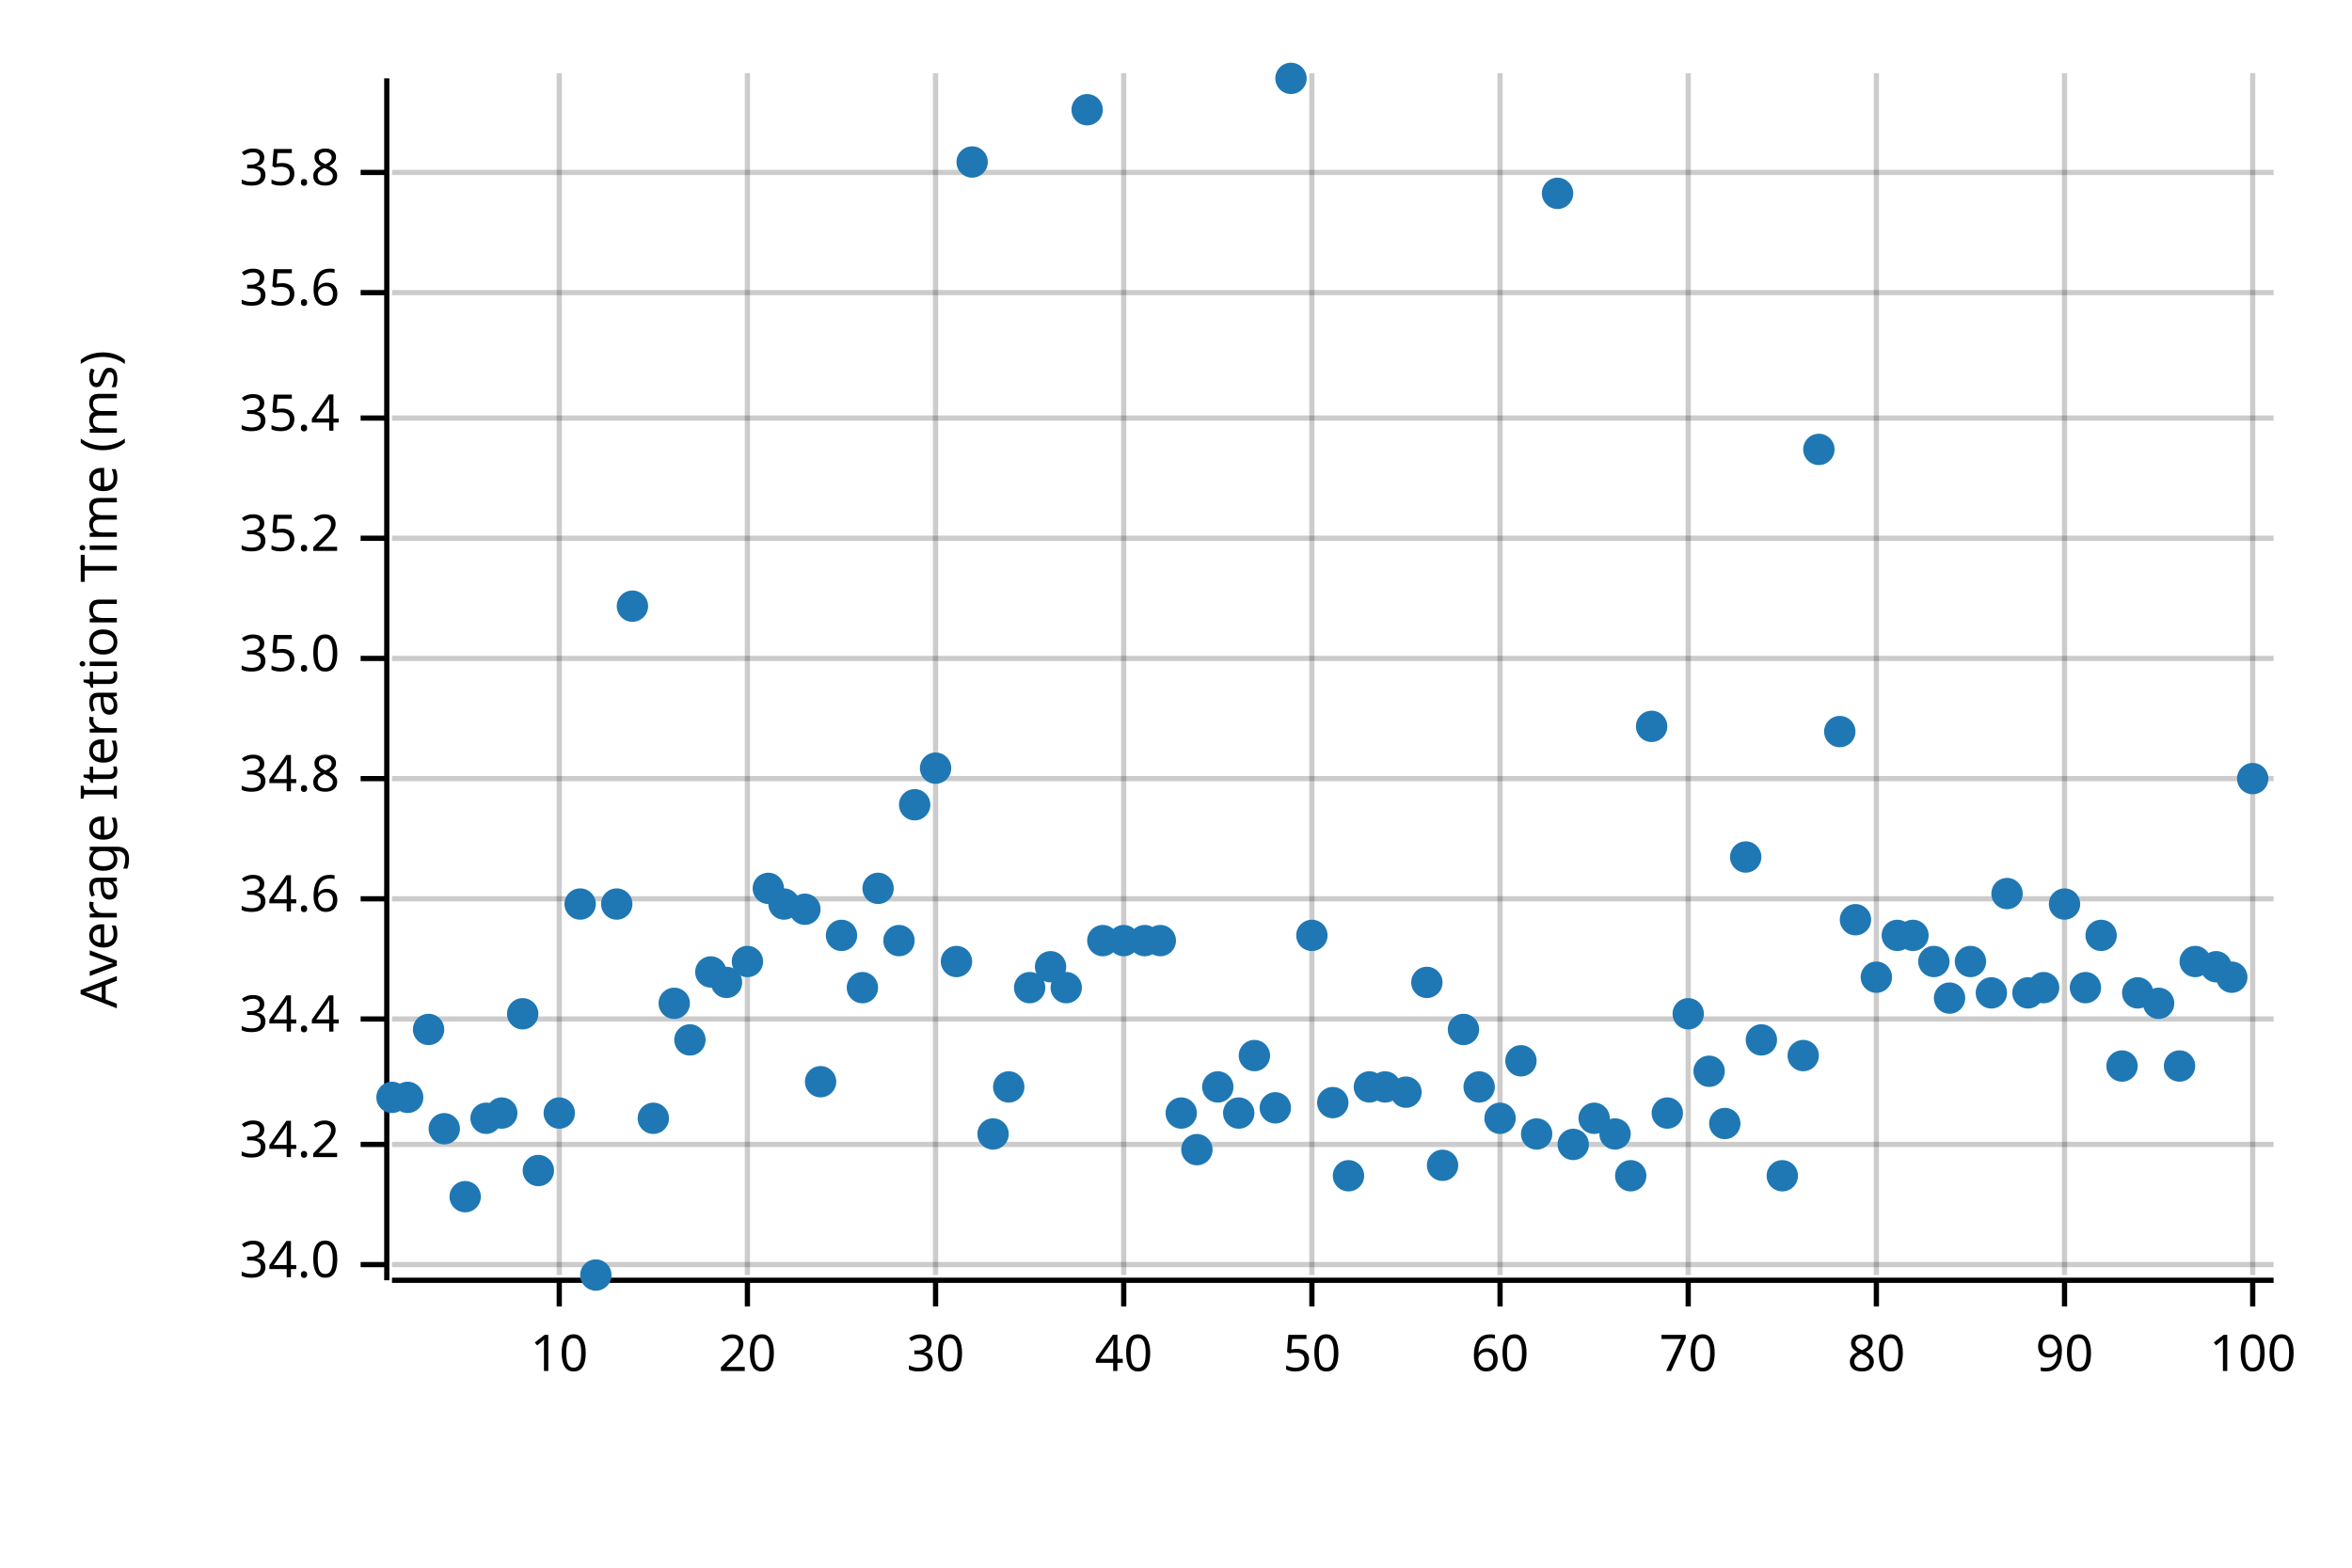
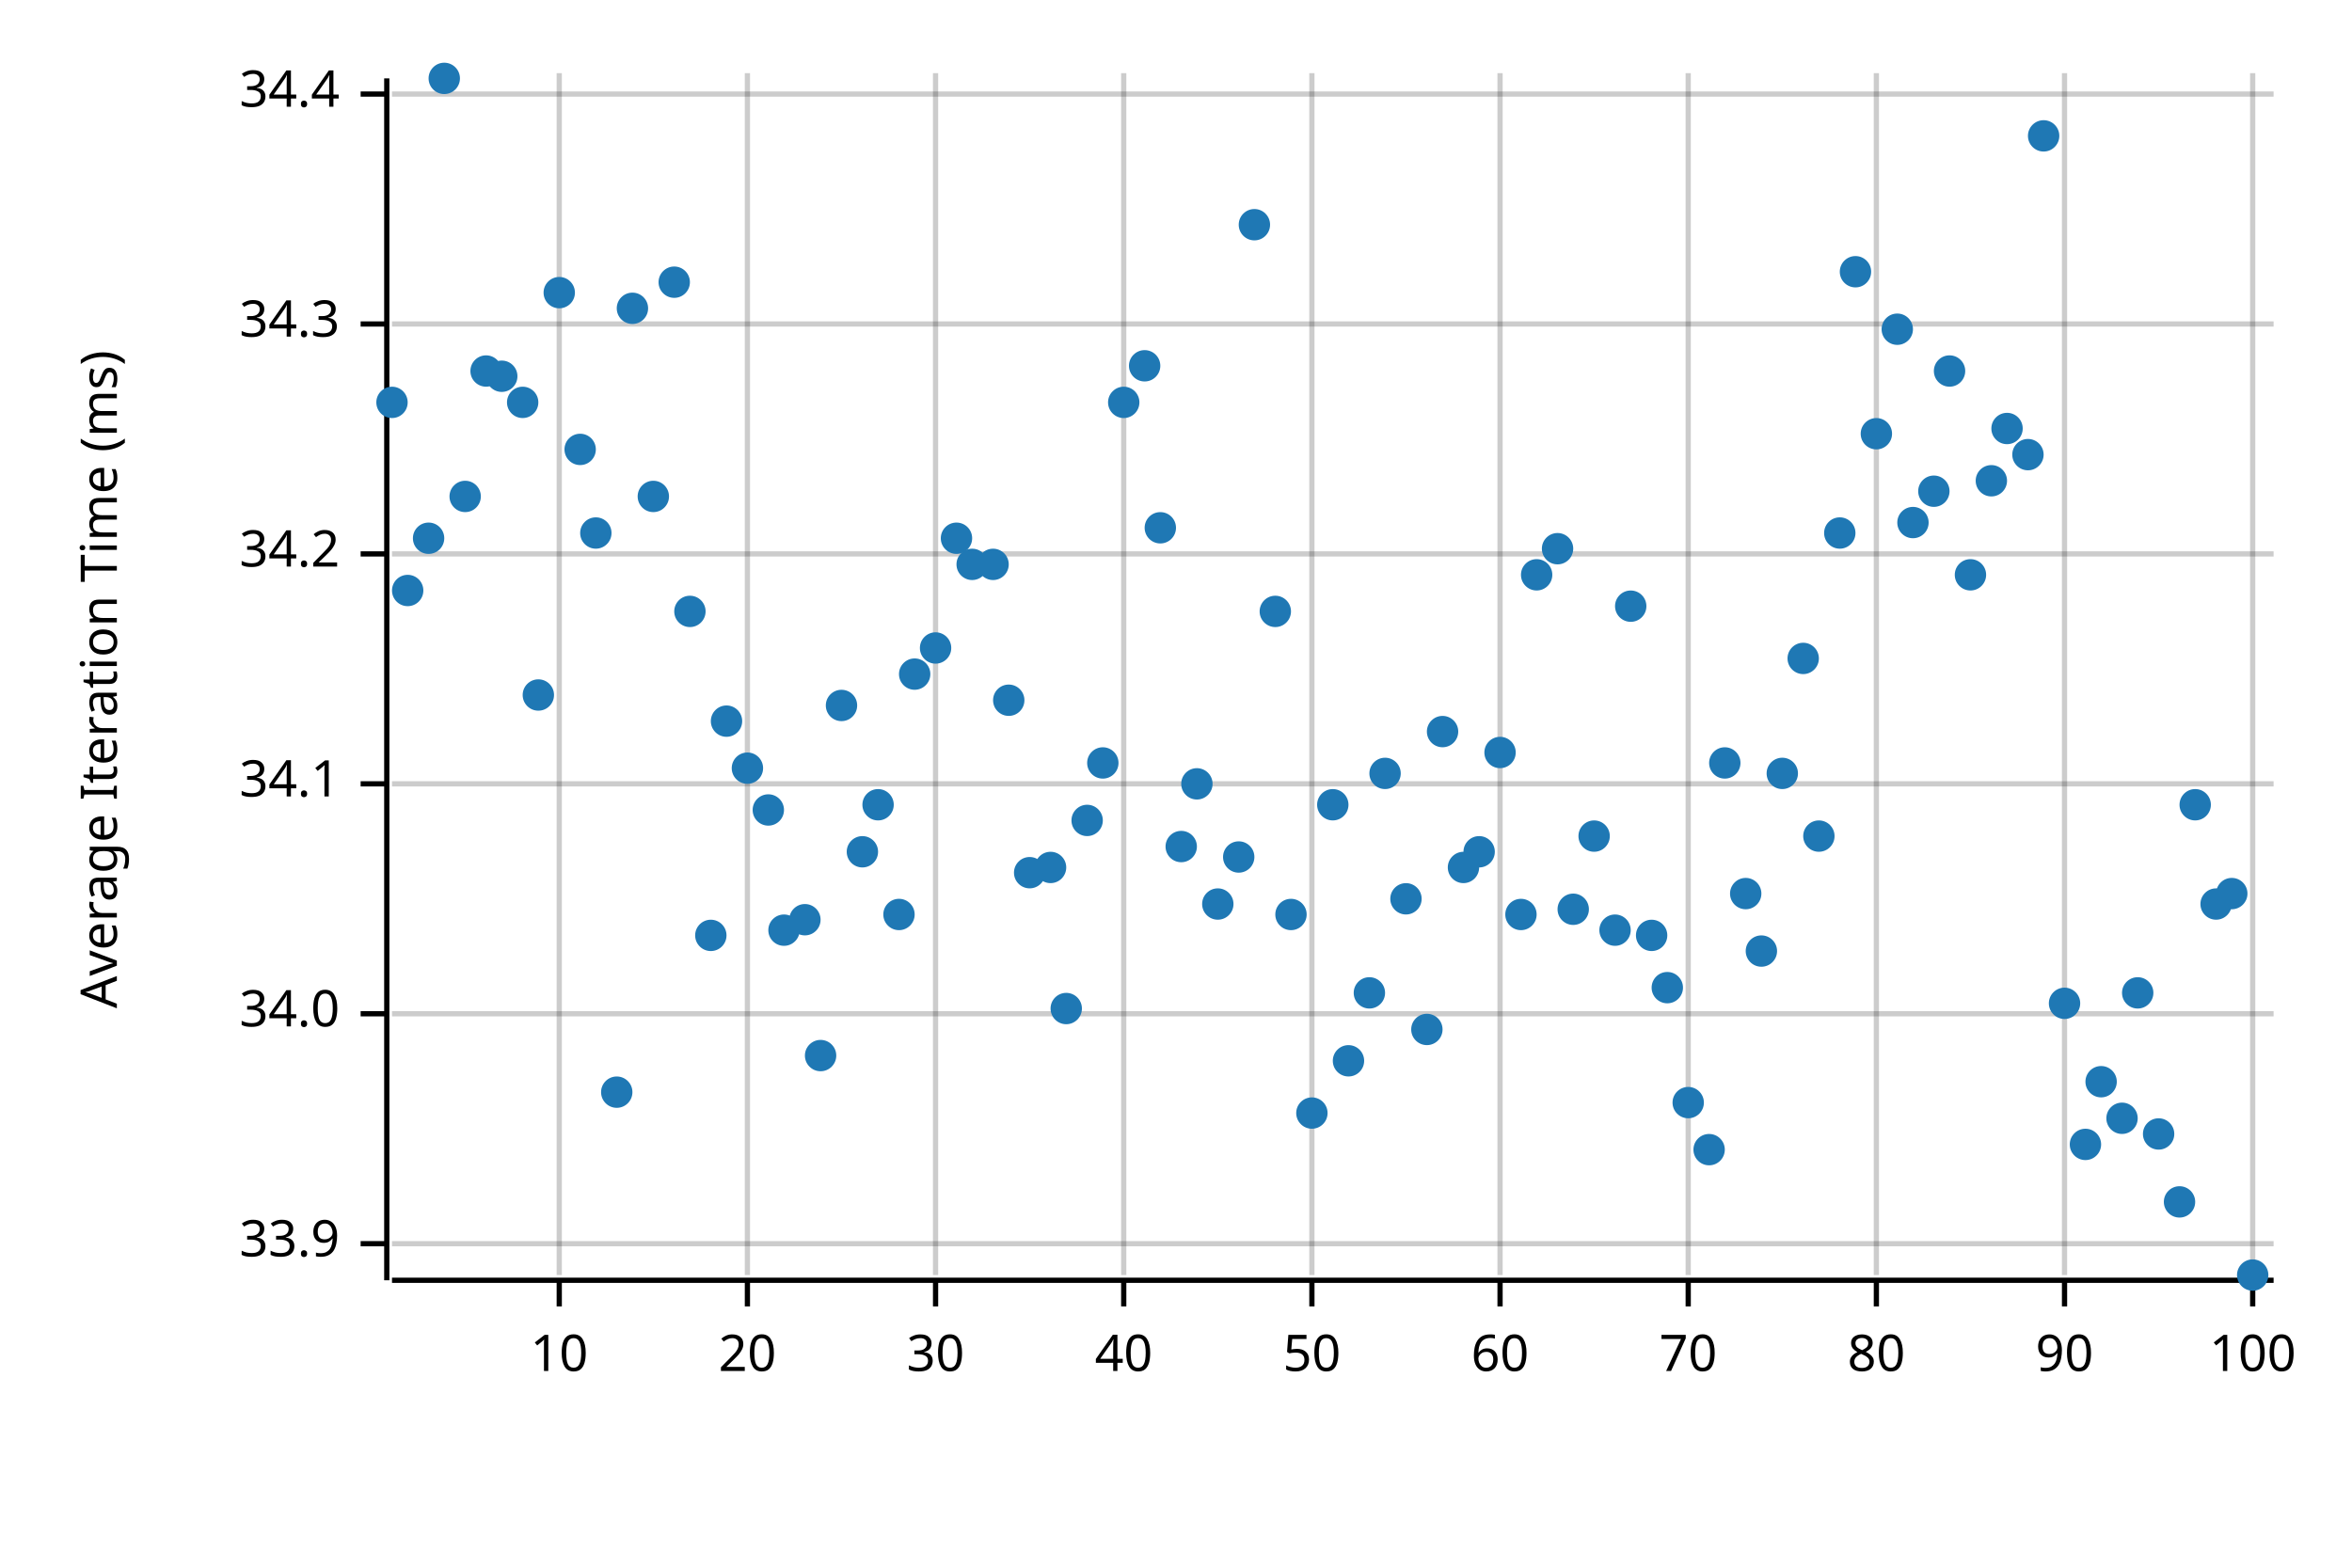
<svg xmlns="http://www.w3.org/2000/svg" width="450" height="300" viewBox="0 0 450 300">
  <text x="15" y="130" dy="0.76em" text-anchor="middle" font-family="sans-serif" font-size="9.677" opacity="1" fill="#000000" transform="rotate(270, 15, 130)">
Average Iteration Time (ms)
</text>
  <line opacity="0.2" stroke="#000000" stroke-width="1" x1="107" y1="244" x2="107" y2="14" />
  <line opacity="0.2" stroke="#000000" stroke-width="1" x1="143" y1="244" x2="143" y2="14" />
  <line opacity="0.2" stroke="#000000" stroke-width="1" x1="179" y1="244" x2="179" y2="14" />
  <line opacity="0.2" stroke="#000000" stroke-width="1" x1="215" y1="244" x2="215" y2="14" />
  <line opacity="0.2" stroke="#000000" stroke-width="1" x1="251" y1="244" x2="251" y2="14" />
  <line opacity="0.2" stroke="#000000" stroke-width="1" x1="287" y1="244" x2="287" y2="14" />
  <line opacity="0.2" stroke="#000000" stroke-width="1" x1="323" y1="244" x2="323" y2="14" />
  <line opacity="0.2" stroke="#000000" stroke-width="1" x1="359" y1="244" x2="359" y2="14" />
  <line opacity="0.2" stroke="#000000" stroke-width="1" x1="395" y1="244" x2="395" y2="14" />
  <line opacity="0.2" stroke="#000000" stroke-width="1" x1="431" y1="244" x2="431" y2="14" />
-   <line opacity="0.2" stroke="#000000" stroke-width="1" x1="75" y1="242" x2="435" y2="242" />
-   <line opacity="0.2" stroke="#000000" stroke-width="1" x1="75" y1="219" x2="435" y2="219" />
-   <line opacity="0.2" stroke="#000000" stroke-width="1" x1="75" y1="195" x2="435" y2="195" />
-   <line opacity="0.2" stroke="#000000" stroke-width="1" x1="75" y1="172" x2="435" y2="172" />
-   <line opacity="0.2" stroke="#000000" stroke-width="1" x1="75" y1="149" x2="435" y2="149" />
-   <line opacity="0.2" stroke="#000000" stroke-width="1" x1="75" y1="126" x2="435" y2="126" />
-   <line opacity="0.2" stroke="#000000" stroke-width="1" x1="75" y1="103" x2="435" y2="103" />
-   <line opacity="0.2" stroke="#000000" stroke-width="1" x1="75" y1="80" x2="435" y2="80" />
-   <line opacity="0.2" stroke="#000000" stroke-width="1" x1="75" y1="56" x2="435" y2="56" />
-   <line opacity="0.2" stroke="#000000" stroke-width="1" x1="75" y1="33" x2="435" y2="33" />
+   <line opacity="0.2" stroke="#000000" stroke-width="1" x1="75" y1="238" x2="435" y2="238" />
+   <line opacity="0.2" stroke="#000000" stroke-width="1" x1="75" y1="194" x2="435" y2="194" />
+   <line opacity="0.2" stroke="#000000" stroke-width="1" x1="75" y1="150" x2="435" y2="150" />
+   <line opacity="0.2" stroke="#000000" stroke-width="1" x1="75" y1="106" x2="435" y2="106" />
+   <line opacity="0.2" stroke="#000000" stroke-width="1" x1="75" y1="62" x2="435" y2="62" />
+   <line opacity="0.2" stroke="#000000" stroke-width="1" x1="75" y1="18" x2="435" y2="18" />
  <polyline fill="none" opacity="1" stroke="#000000" stroke-width="1" points="74,15 74,245 " />
-   <text x="65" y="242" dy="0.5ex" text-anchor="end" font-family="sans-serif" font-size="9.677" opacity="1" fill="#000000">
+   <text x="65" y="238" dy="0.5ex" text-anchor="end" font-family="sans-serif" font-size="9.677" opacity="1" fill="#000000">
+ 33.9
+ </text>
+   <polyline fill="none" opacity="1" stroke="#000000" stroke-width="1" points="69,238 74,238 " />
+   <text x="65" y="194" dy="0.5ex" text-anchor="end" font-family="sans-serif" font-size="9.677" opacity="1" fill="#000000">
34.0
</text>
-   <polyline fill="none" opacity="1" stroke="#000000" stroke-width="1" points="69,242 74,242 " />
-   <text x="65" y="219" dy="0.5ex" text-anchor="end" font-family="sans-serif" font-size="9.677" opacity="1" fill="#000000">
+   <polyline fill="none" opacity="1" stroke="#000000" stroke-width="1" points="69,194 74,194 " />
+   <text x="65" y="150" dy="0.5ex" text-anchor="end" font-family="sans-serif" font-size="9.677" opacity="1" fill="#000000">
+ 34.1
+ </text>
+   <polyline fill="none" opacity="1" stroke="#000000" stroke-width="1" points="69,150 74,150 " />
+   <text x="65" y="106" dy="0.5ex" text-anchor="end" font-family="sans-serif" font-size="9.677" opacity="1" fill="#000000">
34.2
</text>
-   <polyline fill="none" opacity="1" stroke="#000000" stroke-width="1" points="69,219 74,219 " />
-   <text x="65" y="195" dy="0.5ex" text-anchor="end" font-family="sans-serif" font-size="9.677" opacity="1" fill="#000000">
+   <polyline fill="none" opacity="1" stroke="#000000" stroke-width="1" points="69,106 74,106 " />
+   <text x="65" y="62" dy="0.5ex" text-anchor="end" font-family="sans-serif" font-size="9.677" opacity="1" fill="#000000">
+ 34.3
+ </text>
+   <polyline fill="none" opacity="1" stroke="#000000" stroke-width="1" points="69,62 74,62 " />
+   <text x="65" y="18" dy="0.5ex" text-anchor="end" font-family="sans-serif" font-size="9.677" opacity="1" fill="#000000">
34.4
</text>
-   <polyline fill="none" opacity="1" stroke="#000000" stroke-width="1" points="69,195 74,195 " />
-   <text x="65" y="172" dy="0.5ex" text-anchor="end" font-family="sans-serif" font-size="9.677" opacity="1" fill="#000000">
- 34.6
- </text>
-   <polyline fill="none" opacity="1" stroke="#000000" stroke-width="1" points="69,172 74,172 " />
-   <text x="65" y="149" dy="0.5ex" text-anchor="end" font-family="sans-serif" font-size="9.677" opacity="1" fill="#000000">
- 34.8
- </text>
-   <polyline fill="none" opacity="1" stroke="#000000" stroke-width="1" points="69,149 74,149 " />
-   <text x="65" y="126" dy="0.5ex" text-anchor="end" font-family="sans-serif" font-size="9.677" opacity="1" fill="#000000">
- 35.0
- </text>
-   <polyline fill="none" opacity="1" stroke="#000000" stroke-width="1" points="69,126 74,126 " />
-   <text x="65" y="103" dy="0.5ex" text-anchor="end" font-family="sans-serif" font-size="9.677" opacity="1" fill="#000000">
- 35.2
- </text>
-   <polyline fill="none" opacity="1" stroke="#000000" stroke-width="1" points="69,103 74,103 " />
-   <text x="65" y="80" dy="0.5ex" text-anchor="end" font-family="sans-serif" font-size="9.677" opacity="1" fill="#000000">
- 35.4
- </text>
-   <polyline fill="none" opacity="1" stroke="#000000" stroke-width="1" points="69,80 74,80 " />
-   <text x="65" y="56" dy="0.5ex" text-anchor="end" font-family="sans-serif" font-size="9.677" opacity="1" fill="#000000">
- 35.6
- </text>
-   <polyline fill="none" opacity="1" stroke="#000000" stroke-width="1" points="69,56 74,56 " />
-   <text x="65" y="33" dy="0.5ex" text-anchor="end" font-family="sans-serif" font-size="9.677" opacity="1" fill="#000000">
- 35.8
- </text>
-   <polyline fill="none" opacity="1" stroke="#000000" stroke-width="1" points="69,33 74,33 " />
+   <polyline fill="none" opacity="1" stroke="#000000" stroke-width="1" points="69,18 74,18 " />
  <polyline fill="none" opacity="1" stroke="#000000" stroke-width="1" points="75,245 435,245 " />
  <text x="107" y="255" dy="0.76em" text-anchor="middle" font-family="sans-serif" font-size="9.677" opacity="1" fill="#000000">
10
</text>
  <polyline fill="none" opacity="1" stroke="#000000" stroke-width="1" points="107,245 107,250 " />
  <text x="143" y="255" dy="0.76em" text-anchor="middle" font-family="sans-serif" font-size="9.677" opacity="1" fill="#000000">
20
</text>
  <polyline fill="none" opacity="1" stroke="#000000" stroke-width="1" points="143,245 143,250 " />
  <text x="179" y="255" dy="0.76em" text-anchor="middle" font-family="sans-serif" font-size="9.677" opacity="1" fill="#000000">
30
</text>
  <polyline fill="none" opacity="1" stroke="#000000" stroke-width="1" points="179,245 179,250 " />
  <text x="215" y="255" dy="0.76em" text-anchor="middle" font-family="sans-serif" font-size="9.677" opacity="1" fill="#000000">
40
</text>
  <polyline fill="none" opacity="1" stroke="#000000" stroke-width="1" points="215,245 215,250 " />
  <text x="251" y="255" dy="0.76em" text-anchor="middle" font-family="sans-serif" font-size="9.677" opacity="1" fill="#000000">
50
</text>
  <polyline fill="none" opacity="1" stroke="#000000" stroke-width="1" points="251,245 251,250 " />
  <text x="287" y="255" dy="0.76em" text-anchor="middle" font-family="sans-serif" font-size="9.677" opacity="1" fill="#000000">
60
</text>
  <polyline fill="none" opacity="1" stroke="#000000" stroke-width="1" points="287,245 287,250 " />
  <text x="323" y="255" dy="0.76em" text-anchor="middle" font-family="sans-serif" font-size="9.677" opacity="1" fill="#000000">
70
</text>
  <polyline fill="none" opacity="1" stroke="#000000" stroke-width="1" points="323,245 323,250 " />
  <text x="359" y="255" dy="0.76em" text-anchor="middle" font-family="sans-serif" font-size="9.677" opacity="1" fill="#000000">
80
</text>
  <polyline fill="none" opacity="1" stroke="#000000" stroke-width="1" points="359,245 359,250 " />
  <text x="395" y="255" dy="0.76em" text-anchor="middle" font-family="sans-serif" font-size="9.677" opacity="1" fill="#000000">
90
</text>
  <polyline fill="none" opacity="1" stroke="#000000" stroke-width="1" points="395,245 395,250 " />
  <text x="431" y="255" dy="0.76em" text-anchor="middle" font-family="sans-serif" font-size="9.677" opacity="1" fill="#000000">
100
</text>
  <polyline fill="none" opacity="1" stroke="#000000" stroke-width="1" points="431,245 431,250 " />
-   <circle cx="75" cy="210" r="3" opacity="1" fill="#1F78B4" stroke="none" stroke-width="1" />
-   <circle cx="78" cy="210" r="3" opacity="1" fill="#1F78B4" stroke="none" stroke-width="1" />
-   <circle cx="82" cy="197" r="3" opacity="1" fill="#1F78B4" stroke="none" stroke-width="1" />
-   <circle cx="85" cy="216" r="3" opacity="1" fill="#1F78B4" stroke="none" stroke-width="1" />
-   <circle cx="89" cy="229" r="3" opacity="1" fill="#1F78B4" stroke="none" stroke-width="1" />
-   <circle cx="93" cy="214" r="3" opacity="1" fill="#1F78B4" stroke="none" stroke-width="1" />
-   <circle cx="96" cy="213" r="3" opacity="1" fill="#1F78B4" stroke="none" stroke-width="1" />
-   <circle cx="100" cy="194" r="3" opacity="1" fill="#1F78B4" stroke="none" stroke-width="1" />
-   <circle cx="103" cy="224" r="3" opacity="1" fill="#1F78B4" stroke="none" stroke-width="1" />
-   <circle cx="107" cy="213" r="3" opacity="1" fill="#1F78B4" stroke="none" stroke-width="1" />
-   <circle cx="111" cy="173" r="3" opacity="1" fill="#1F78B4" stroke="none" stroke-width="1" />
-   <circle cx="114" cy="244" r="3" opacity="1" fill="#1F78B4" stroke="none" stroke-width="1" />
-   <circle cx="118" cy="173" r="3" opacity="1" fill="#1F78B4" stroke="none" stroke-width="1" />
-   <circle cx="121" cy="116" r="3" opacity="1" fill="#1F78B4" stroke="none" stroke-width="1" />
-   <circle cx="125" cy="214" r="3" opacity="1" fill="#1F78B4" stroke="none" stroke-width="1" />
-   <circle cx="129" cy="192" r="3" opacity="1" fill="#1F78B4" stroke="none" stroke-width="1" />
-   <circle cx="132" cy="199" r="3" opacity="1" fill="#1F78B4" stroke="none" stroke-width="1" />
-   <circle cx="136" cy="186" r="3" opacity="1" fill="#1F78B4" stroke="none" stroke-width="1" />
-   <circle cx="139" cy="188" r="3" opacity="1" fill="#1F78B4" stroke="none" stroke-width="1" />
-   <circle cx="143" cy="184" r="3" opacity="1" fill="#1F78B4" stroke="none" stroke-width="1" />
-   <circle cx="147" cy="170" r="3" opacity="1" fill="#1F78B4" stroke="none" stroke-width="1" />
-   <circle cx="150" cy="173" r="3" opacity="1" fill="#1F78B4" stroke="none" stroke-width="1" />
-   <circle cx="154" cy="174" r="3" opacity="1" fill="#1F78B4" stroke="none" stroke-width="1" />
-   <circle cx="157" cy="207" r="3" opacity="1" fill="#1F78B4" stroke="none" stroke-width="1" />
-   <circle cx="161" cy="179" r="3" opacity="1" fill="#1F78B4" stroke="none" stroke-width="1" />
-   <circle cx="165" cy="189" r="3" opacity="1" fill="#1F78B4" stroke="none" stroke-width="1" />
-   <circle cx="168" cy="170" r="3" opacity="1" fill="#1F78B4" stroke="none" stroke-width="1" />
-   <circle cx="172" cy="180" r="3" opacity="1" fill="#1F78B4" stroke="none" stroke-width="1" />
-   <circle cx="175" cy="154" r="3" opacity="1" fill="#1F78B4" stroke="none" stroke-width="1" />
-   <circle cx="179" cy="147" r="3" opacity="1" fill="#1F78B4" stroke="none" stroke-width="1" />
-   <circle cx="183" cy="184" r="3" opacity="1" fill="#1F78B4" stroke="none" stroke-width="1" />
-   <circle cx="186" cy="31" r="3" opacity="1" fill="#1F78B4" stroke="none" stroke-width="1" />
-   <circle cx="190" cy="217" r="3" opacity="1" fill="#1F78B4" stroke="none" stroke-width="1" />
-   <circle cx="193" cy="208" r="3" opacity="1" fill="#1F78B4" stroke="none" stroke-width="1" />
-   <circle cx="197" cy="189" r="3" opacity="1" fill="#1F78B4" stroke="none" stroke-width="1" />
-   <circle cx="201" cy="185" r="3" opacity="1" fill="#1F78B4" stroke="none" stroke-width="1" />
-   <circle cx="204" cy="189" r="3" opacity="1" fill="#1F78B4" stroke="none" stroke-width="1" />
-   <circle cx="208" cy="21" r="3" opacity="1" fill="#1F78B4" stroke="none" stroke-width="1" />
-   <circle cx="211" cy="180" r="3" opacity="1" fill="#1F78B4" stroke="none" stroke-width="1" />
-   <circle cx="215" cy="180" r="3" opacity="1" fill="#1F78B4" stroke="none" stroke-width="1" />
-   <circle cx="219" cy="180" r="3" opacity="1" fill="#1F78B4" stroke="none" stroke-width="1" />
-   <circle cx="222" cy="180" r="3" opacity="1" fill="#1F78B4" stroke="none" stroke-width="1" />
-   <circle cx="226" cy="213" r="3" opacity="1" fill="#1F78B4" stroke="none" stroke-width="1" />
-   <circle cx="229" cy="220" r="3" opacity="1" fill="#1F78B4" stroke="none" stroke-width="1" />
-   <circle cx="233" cy="208" r="3" opacity="1" fill="#1F78B4" stroke="none" stroke-width="1" />
-   <circle cx="237" cy="213" r="3" opacity="1" fill="#1F78B4" stroke="none" stroke-width="1" />
-   <circle cx="240" cy="202" r="3" opacity="1" fill="#1F78B4" stroke="none" stroke-width="1" />
-   <circle cx="244" cy="212" r="3" opacity="1" fill="#1F78B4" stroke="none" stroke-width="1" />
-   <circle cx="247" cy="15" r="3" opacity="1" fill="#1F78B4" stroke="none" stroke-width="1" />
-   <circle cx="251" cy="179" r="3" opacity="1" fill="#1F78B4" stroke="none" stroke-width="1" />
-   <circle cx="255" cy="211" r="3" opacity="1" fill="#1F78B4" stroke="none" stroke-width="1" />
-   <circle cx="258" cy="225" r="3" opacity="1" fill="#1F78B4" stroke="none" stroke-width="1" />
-   <circle cx="262" cy="208" r="3" opacity="1" fill="#1F78B4" stroke="none" stroke-width="1" />
-   <circle cx="265" cy="208" r="3" opacity="1" fill="#1F78B4" stroke="none" stroke-width="1" />
-   <circle cx="269" cy="209" r="3" opacity="1" fill="#1F78B4" stroke="none" stroke-width="1" />
-   <circle cx="273" cy="188" r="3" opacity="1" fill="#1F78B4" stroke="none" stroke-width="1" />
-   <circle cx="276" cy="223" r="3" opacity="1" fill="#1F78B4" stroke="none" stroke-width="1" />
-   <circle cx="280" cy="197" r="3" opacity="1" fill="#1F78B4" stroke="none" stroke-width="1" />
-   <circle cx="283" cy="208" r="3" opacity="1" fill="#1F78B4" stroke="none" stroke-width="1" />
-   <circle cx="287" cy="214" r="3" opacity="1" fill="#1F78B4" stroke="none" stroke-width="1" />
-   <circle cx="291" cy="203" r="3" opacity="1" fill="#1F78B4" stroke="none" stroke-width="1" />
-   <circle cx="294" cy="217" r="3" opacity="1" fill="#1F78B4" stroke="none" stroke-width="1" />
-   <circle cx="298" cy="37" r="3" opacity="1" fill="#1F78B4" stroke="none" stroke-width="1" />
-   <circle cx="301" cy="219" r="3" opacity="1" fill="#1F78B4" stroke="none" stroke-width="1" />
-   <circle cx="305" cy="214" r="3" opacity="1" fill="#1F78B4" stroke="none" stroke-width="1" />
-   <circle cx="309" cy="217" r="3" opacity="1" fill="#1F78B4" stroke="none" stroke-width="1" />
-   <circle cx="312" cy="225" r="3" opacity="1" fill="#1F78B4" stroke="none" stroke-width="1" />
-   <circle cx="316" cy="139" r="3" opacity="1" fill="#1F78B4" stroke="none" stroke-width="1" />
-   <circle cx="319" cy="213" r="3" opacity="1" fill="#1F78B4" stroke="none" stroke-width="1" />
-   <circle cx="323" cy="194" r="3" opacity="1" fill="#1F78B4" stroke="none" stroke-width="1" />
-   <circle cx="327" cy="205" r="3" opacity="1" fill="#1F78B4" stroke="none" stroke-width="1" />
-   <circle cx="330" cy="215" r="3" opacity="1" fill="#1F78B4" stroke="none" stroke-width="1" />
-   <circle cx="334" cy="164" r="3" opacity="1" fill="#1F78B4" stroke="none" stroke-width="1" />
-   <circle cx="337" cy="199" r="3" opacity="1" fill="#1F78B4" stroke="none" stroke-width="1" />
-   <circle cx="341" cy="225" r="3" opacity="1" fill="#1F78B4" stroke="none" stroke-width="1" />
-   <circle cx="345" cy="202" r="3" opacity="1" fill="#1F78B4" stroke="none" stroke-width="1" />
-   <circle cx="348" cy="86" r="3" opacity="1" fill="#1F78B4" stroke="none" stroke-width="1" />
-   <circle cx="352" cy="140" r="3" opacity="1" fill="#1F78B4" stroke="none" stroke-width="1" />
-   <circle cx="355" cy="176" r="3" opacity="1" fill="#1F78B4" stroke="none" stroke-width="1" />
-   <circle cx="359" cy="187" r="3" opacity="1" fill="#1F78B4" stroke="none" stroke-width="1" />
-   <circle cx="363" cy="179" r="3" opacity="1" fill="#1F78B4" stroke="none" stroke-width="1" />
-   <circle cx="366" cy="179" r="3" opacity="1" fill="#1F78B4" stroke="none" stroke-width="1" />
-   <circle cx="370" cy="184" r="3" opacity="1" fill="#1F78B4" stroke="none" stroke-width="1" />
-   <circle cx="373" cy="191" r="3" opacity="1" fill="#1F78B4" stroke="none" stroke-width="1" />
-   <circle cx="377" cy="184" r="3" opacity="1" fill="#1F78B4" stroke="none" stroke-width="1" />
-   <circle cx="381" cy="190" r="3" opacity="1" fill="#1F78B4" stroke="none" stroke-width="1" />
-   <circle cx="384" cy="171" r="3" opacity="1" fill="#1F78B4" stroke="none" stroke-width="1" />
-   <circle cx="388" cy="190" r="3" opacity="1" fill="#1F78B4" stroke="none" stroke-width="1" />
-   <circle cx="391" cy="189" r="3" opacity="1" fill="#1F78B4" stroke="none" stroke-width="1" />
-   <circle cx="395" cy="173" r="3" opacity="1" fill="#1F78B4" stroke="none" stroke-width="1" />
-   <circle cx="399" cy="189" r="3" opacity="1" fill="#1F78B4" stroke="none" stroke-width="1" />
-   <circle cx="402" cy="179" r="3" opacity="1" fill="#1F78B4" stroke="none" stroke-width="1" />
-   <circle cx="406" cy="204" r="3" opacity="1" fill="#1F78B4" stroke="none" stroke-width="1" />
+   <circle cx="75" cy="77" r="3" opacity="1" fill="#1F78B4" stroke="none" stroke-width="1" />
+   <circle cx="78" cy="113" r="3" opacity="1" fill="#1F78B4" stroke="none" stroke-width="1" />
+   <circle cx="82" cy="103" r="3" opacity="1" fill="#1F78B4" stroke="none" stroke-width="1" />
+   <circle cx="85" cy="15" r="3" opacity="1" fill="#1F78B4" stroke="none" stroke-width="1" />
+   <circle cx="89" cy="95" r="3" opacity="1" fill="#1F78B4" stroke="none" stroke-width="1" />
+   <circle cx="93" cy="71" r="3" opacity="1" fill="#1F78B4" stroke="none" stroke-width="1" />
+   <circle cx="96" cy="72" r="3" opacity="1" fill="#1F78B4" stroke="none" stroke-width="1" />
+   <circle cx="100" cy="77" r="3" opacity="1" fill="#1F78B4" stroke="none" stroke-width="1" />
+   <circle cx="103" cy="133" r="3" opacity="1" fill="#1F78B4" stroke="none" stroke-width="1" />
+   <circle cx="107" cy="56" r="3" opacity="1" fill="#1F78B4" stroke="none" stroke-width="1" />
+   <circle cx="111" cy="86" r="3" opacity="1" fill="#1F78B4" stroke="none" stroke-width="1" />
+   <circle cx="114" cy="102" r="3" opacity="1" fill="#1F78B4" stroke="none" stroke-width="1" />
+   <circle cx="118" cy="209" r="3" opacity="1" fill="#1F78B4" stroke="none" stroke-width="1" />
+   <circle cx="121" cy="59" r="3" opacity="1" fill="#1F78B4" stroke="none" stroke-width="1" />
+   <circle cx="125" cy="95" r="3" opacity="1" fill="#1F78B4" stroke="none" stroke-width="1" />
+   <circle cx="129" cy="54" r="3" opacity="1" fill="#1F78B4" stroke="none" stroke-width="1" />
+   <circle cx="132" cy="117" r="3" opacity="1" fill="#1F78B4" stroke="none" stroke-width="1" />
+   <circle cx="136" cy="179" r="3" opacity="1" fill="#1F78B4" stroke="none" stroke-width="1" />
+   <circle cx="139" cy="138" r="3" opacity="1" fill="#1F78B4" stroke="none" stroke-width="1" />
+   <circle cx="143" cy="147" r="3" opacity="1" fill="#1F78B4" stroke="none" stroke-width="1" />
+   <circle cx="147" cy="155" r="3" opacity="1" fill="#1F78B4" stroke="none" stroke-width="1" />
+   <circle cx="150" cy="178" r="3" opacity="1" fill="#1F78B4" stroke="none" stroke-width="1" />
+   <circle cx="154" cy="176" r="3" opacity="1" fill="#1F78B4" stroke="none" stroke-width="1" />
+   <circle cx="157" cy="202" r="3" opacity="1" fill="#1F78B4" stroke="none" stroke-width="1" />
+   <circle cx="161" cy="135" r="3" opacity="1" fill="#1F78B4" stroke="none" stroke-width="1" />
+   <circle cx="165" cy="163" r="3" opacity="1" fill="#1F78B4" stroke="none" stroke-width="1" />
+   <circle cx="168" cy="154" r="3" opacity="1" fill="#1F78B4" stroke="none" stroke-width="1" />
+   <circle cx="172" cy="175" r="3" opacity="1" fill="#1F78B4" stroke="none" stroke-width="1" />
+   <circle cx="175" cy="129" r="3" opacity="1" fill="#1F78B4" stroke="none" stroke-width="1" />
+   <circle cx="179" cy="124" r="3" opacity="1" fill="#1F78B4" stroke="none" stroke-width="1" />
+   <circle cx="183" cy="103" r="3" opacity="1" fill="#1F78B4" stroke="none" stroke-width="1" />
+   <circle cx="186" cy="108" r="3" opacity="1" fill="#1F78B4" stroke="none" stroke-width="1" />
+   <circle cx="190" cy="108" r="3" opacity="1" fill="#1F78B4" stroke="none" stroke-width="1" />
+   <circle cx="193" cy="134" r="3" opacity="1" fill="#1F78B4" stroke="none" stroke-width="1" />
+   <circle cx="197" cy="167" r="3" opacity="1" fill="#1F78B4" stroke="none" stroke-width="1" />
+   <circle cx="201" cy="166" r="3" opacity="1" fill="#1F78B4" stroke="none" stroke-width="1" />
+   <circle cx="204" cy="193" r="3" opacity="1" fill="#1F78B4" stroke="none" stroke-width="1" />
+   <circle cx="208" cy="157" r="3" opacity="1" fill="#1F78B4" stroke="none" stroke-width="1" />
+   <circle cx="211" cy="146" r="3" opacity="1" fill="#1F78B4" stroke="none" stroke-width="1" />
+   <circle cx="215" cy="77" r="3" opacity="1" fill="#1F78B4" stroke="none" stroke-width="1" />
+   <circle cx="219" cy="70" r="3" opacity="1" fill="#1F78B4" stroke="none" stroke-width="1" />
+   <circle cx="222" cy="101" r="3" opacity="1" fill="#1F78B4" stroke="none" stroke-width="1" />
+   <circle cx="226" cy="162" r="3" opacity="1" fill="#1F78B4" stroke="none" stroke-width="1" />
+   <circle cx="229" cy="150" r="3" opacity="1" fill="#1F78B4" stroke="none" stroke-width="1" />
+   <circle cx="233" cy="173" r="3" opacity="1" fill="#1F78B4" stroke="none" stroke-width="1" />
+   <circle cx="237" cy="164" r="3" opacity="1" fill="#1F78B4" stroke="none" stroke-width="1" />
+   <circle cx="240" cy="43" r="3" opacity="1" fill="#1F78B4" stroke="none" stroke-width="1" />
+   <circle cx="244" cy="117" r="3" opacity="1" fill="#1F78B4" stroke="none" stroke-width="1" />
+   <circle cx="247" cy="175" r="3" opacity="1" fill="#1F78B4" stroke="none" stroke-width="1" />
+   <circle cx="251" cy="213" r="3" opacity="1" fill="#1F78B4" stroke="none" stroke-width="1" />
+   <circle cx="255" cy="154" r="3" opacity="1" fill="#1F78B4" stroke="none" stroke-width="1" />
+   <circle cx="258" cy="203" r="3" opacity="1" fill="#1F78B4" stroke="none" stroke-width="1" />
+   <circle cx="262" cy="190" r="3" opacity="1" fill="#1F78B4" stroke="none" stroke-width="1" />
+   <circle cx="265" cy="148" r="3" opacity="1" fill="#1F78B4" stroke="none" stroke-width="1" />
+   <circle cx="269" cy="172" r="3" opacity="1" fill="#1F78B4" stroke="none" stroke-width="1" />
+   <circle cx="273" cy="197" r="3" opacity="1" fill="#1F78B4" stroke="none" stroke-width="1" />
+   <circle cx="276" cy="140" r="3" opacity="1" fill="#1F78B4" stroke="none" stroke-width="1" />
+   <circle cx="280" cy="166" r="3" opacity="1" fill="#1F78B4" stroke="none" stroke-width="1" />
+   <circle cx="283" cy="163" r="3" opacity="1" fill="#1F78B4" stroke="none" stroke-width="1" />
+   <circle cx="287" cy="144" r="3" opacity="1" fill="#1F78B4" stroke="none" stroke-width="1" />
+   <circle cx="291" cy="175" r="3" opacity="1" fill="#1F78B4" stroke="none" stroke-width="1" />
+   <circle cx="294" cy="110" r="3" opacity="1" fill="#1F78B4" stroke="none" stroke-width="1" />
+   <circle cx="298" cy="105" r="3" opacity="1" fill="#1F78B4" stroke="none" stroke-width="1" />
+   <circle cx="301" cy="174" r="3" opacity="1" fill="#1F78B4" stroke="none" stroke-width="1" />
+   <circle cx="305" cy="160" r="3" opacity="1" fill="#1F78B4" stroke="none" stroke-width="1" />
+   <circle cx="309" cy="178" r="3" opacity="1" fill="#1F78B4" stroke="none" stroke-width="1" />
+   <circle cx="312" cy="116" r="3" opacity="1" fill="#1F78B4" stroke="none" stroke-width="1" />
+   <circle cx="316" cy="179" r="3" opacity="1" fill="#1F78B4" stroke="none" stroke-width="1" />
+   <circle cx="319" cy="189" r="3" opacity="1" fill="#1F78B4" stroke="none" stroke-width="1" />
+   <circle cx="323" cy="211" r="3" opacity="1" fill="#1F78B4" stroke="none" stroke-width="1" />
+   <circle cx="327" cy="220" r="3" opacity="1" fill="#1F78B4" stroke="none" stroke-width="1" />
+   <circle cx="330" cy="146" r="3" opacity="1" fill="#1F78B4" stroke="none" stroke-width="1" />
+   <circle cx="334" cy="171" r="3" opacity="1" fill="#1F78B4" stroke="none" stroke-width="1" />
+   <circle cx="337" cy="182" r="3" opacity="1" fill="#1F78B4" stroke="none" stroke-width="1" />
+   <circle cx="341" cy="148" r="3" opacity="1" fill="#1F78B4" stroke="none" stroke-width="1" />
+   <circle cx="345" cy="126" r="3" opacity="1" fill="#1F78B4" stroke="none" stroke-width="1" />
+   <circle cx="348" cy="160" r="3" opacity="1" fill="#1F78B4" stroke="none" stroke-width="1" />
+   <circle cx="352" cy="102" r="3" opacity="1" fill="#1F78B4" stroke="none" stroke-width="1" />
+   <circle cx="355" cy="52" r="3" opacity="1" fill="#1F78B4" stroke="none" stroke-width="1" />
+   <circle cx="359" cy="83" r="3" opacity="1" fill="#1F78B4" stroke="none" stroke-width="1" />
+   <circle cx="363" cy="63" r="3" opacity="1" fill="#1F78B4" stroke="none" stroke-width="1" />
+   <circle cx="366" cy="100" r="3" opacity="1" fill="#1F78B4" stroke="none" stroke-width="1" />
+   <circle cx="370" cy="94" r="3" opacity="1" fill="#1F78B4" stroke="none" stroke-width="1" />
+   <circle cx="373" cy="71" r="3" opacity="1" fill="#1F78B4" stroke="none" stroke-width="1" />
+   <circle cx="377" cy="110" r="3" opacity="1" fill="#1F78B4" stroke="none" stroke-width="1" />
+   <circle cx="381" cy="92" r="3" opacity="1" fill="#1F78B4" stroke="none" stroke-width="1" />
+   <circle cx="384" cy="82" r="3" opacity="1" fill="#1F78B4" stroke="none" stroke-width="1" />
+   <circle cx="388" cy="87" r="3" opacity="1" fill="#1F78B4" stroke="none" stroke-width="1" />
+   <circle cx="391" cy="26" r="3" opacity="1" fill="#1F78B4" stroke="none" stroke-width="1" />
+   <circle cx="395" cy="192" r="3" opacity="1" fill="#1F78B4" stroke="none" stroke-width="1" />
+   <circle cx="399" cy="219" r="3" opacity="1" fill="#1F78B4" stroke="none" stroke-width="1" />
+   <circle cx="402" cy="207" r="3" opacity="1" fill="#1F78B4" stroke="none" stroke-width="1" />
+   <circle cx="406" cy="214" r="3" opacity="1" fill="#1F78B4" stroke="none" stroke-width="1" />
  <circle cx="409" cy="190" r="3" opacity="1" fill="#1F78B4" stroke="none" stroke-width="1" />
-   <circle cx="413" cy="192" r="3" opacity="1" fill="#1F78B4" stroke="none" stroke-width="1" />
-   <circle cx="417" cy="204" r="3" opacity="1" fill="#1F78B4" stroke="none" stroke-width="1" />
-   <circle cx="420" cy="184" r="3" opacity="1" fill="#1F78B4" stroke="none" stroke-width="1" />
-   <circle cx="424" cy="185" r="3" opacity="1" fill="#1F78B4" stroke="none" stroke-width="1" />
-   <circle cx="427" cy="187" r="3" opacity="1" fill="#1F78B4" stroke="none" stroke-width="1" />
-   <circle cx="431" cy="149" r="3" opacity="1" fill="#1F78B4" stroke="none" stroke-width="1" />
+   <circle cx="413" cy="217" r="3" opacity="1" fill="#1F78B4" stroke="none" stroke-width="1" />
+   <circle cx="417" cy="230" r="3" opacity="1" fill="#1F78B4" stroke="none" stroke-width="1" />
+   <circle cx="420" cy="154" r="3" opacity="1" fill="#1F78B4" stroke="none" stroke-width="1" />
+   <circle cx="424" cy="173" r="3" opacity="1" fill="#1F78B4" stroke="none" stroke-width="1" />
+   <circle cx="427" cy="171" r="3" opacity="1" fill="#1F78B4" stroke="none" stroke-width="1" />
+   <circle cx="431" cy="244" r="3" opacity="1" fill="#1F78B4" stroke="none" stroke-width="1" />
</svg>
